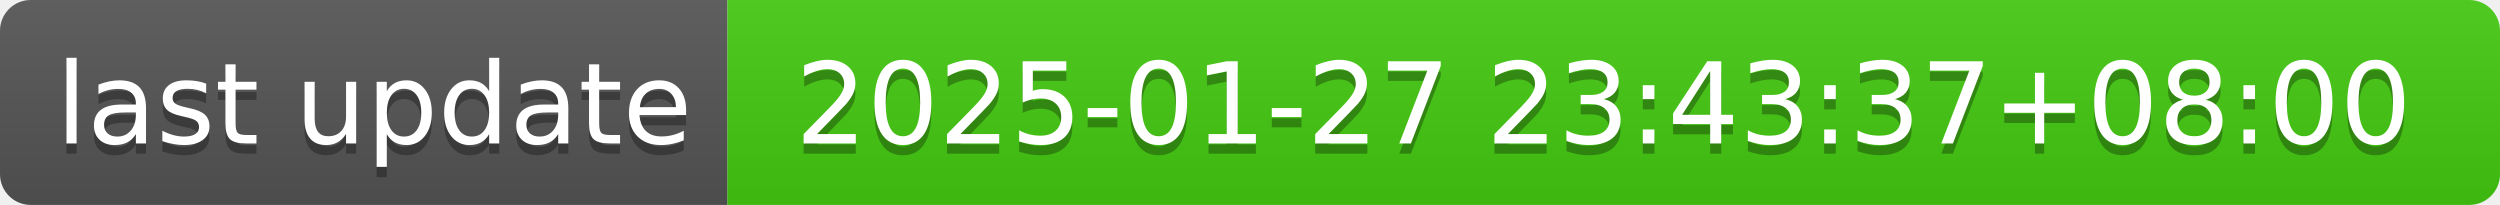
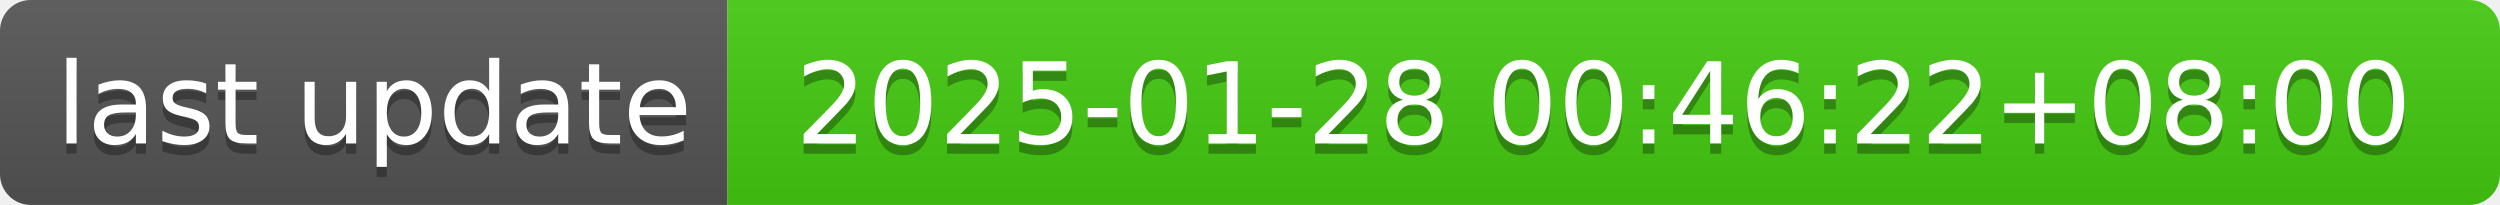
- <svg xmlns="http://www.w3.org/2000/svg" width="244" height="20" role="img" aria-label="last update: 2025-01-27 23:43:37+08:00">
+ <svg xmlns="http://www.w3.org/2000/svg" width="244" height="20" role="img" aria-label="last update: 2025-01-28 00:46:22+08:00">
  <linearGradient id="s" x2="0" y2="100%">
    <stop offset="0" stop-color="#bbb" stop-opacity=".1" />
    <stop offset="1" stop-opacity=".1" />
  </linearGradient>
  <clipPath id="r">
    <rect width="244" height="20" rx="3" fill="#fff" />
  </clipPath>
  <g clip-path="url(#r)">
    <rect width="71" height="20" fill="#555" />
    <rect x="71" width="173" height="20" fill="#4c1" />
    <rect width="244" height="20" fill="url(#s)" />
  </g>
  <g fill="#fff" text-anchor="middle" font-family="Verdana,Geneva,DejaVu Sans,sans-serif" text-rendering="geometricPrecision" font-size="110">
    <text aria-hidden="true" x="365" y="150" fill="#010101" fill-opacity=".3" transform="scale(.1)" textLength="610">last update</text>
    <text x="365" y="140" transform="scale(.1)" fill="#fff" textLength="610">last update</text>
-     <text aria-hidden="true" x="1565" y="150" fill="#010101" fill-opacity=".3" transform="scale(.1)" textLength="1630">2025-01-27 23:43:37+08:00</text>
-     <text x="1565" y="140" transform="scale(.1)" fill="#fff" textLength="1630">2025-01-27 23:43:37+08:00</text>
+     <text aria-hidden="true" x="1565" y="150" fill="#010101" fill-opacity=".3" transform="scale(.1)" textLength="1630">2025-01-28 00:46:22+08:00</text>
+     <text x="1565" y="140" transform="scale(.1)" fill="#fff" textLength="1630">2025-01-28 00:46:22+08:00</text>
  </g>
</svg>
